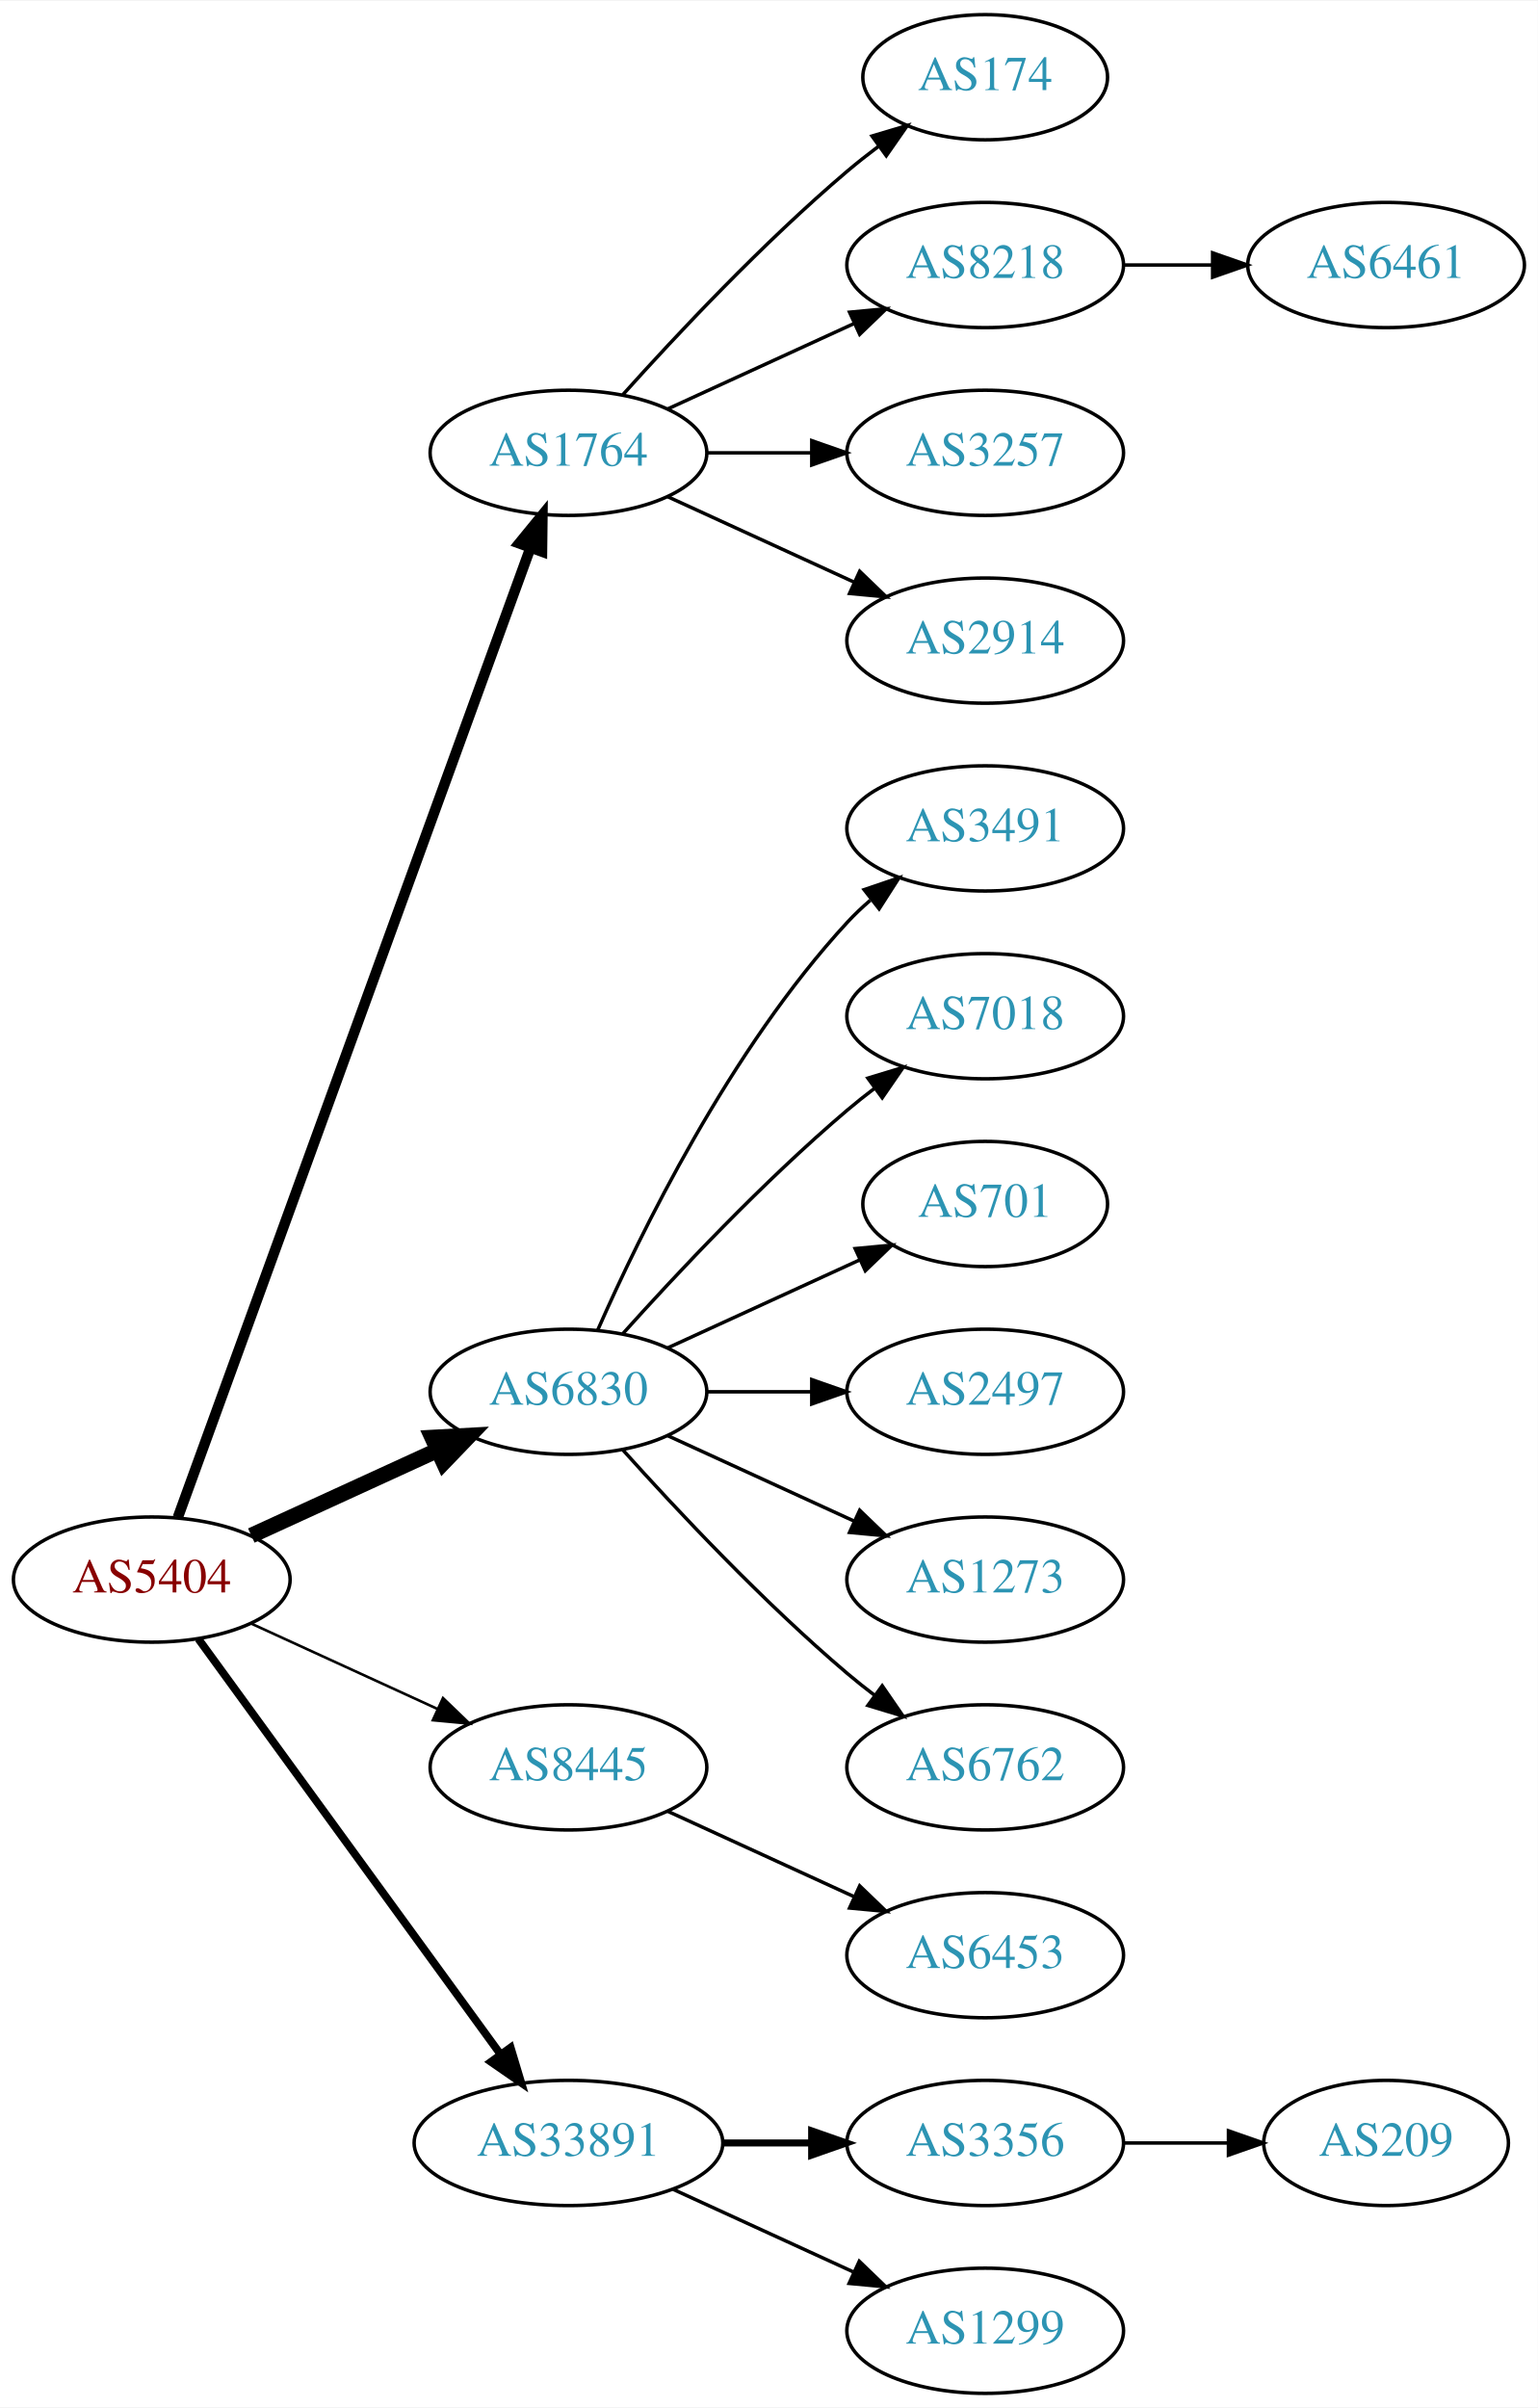
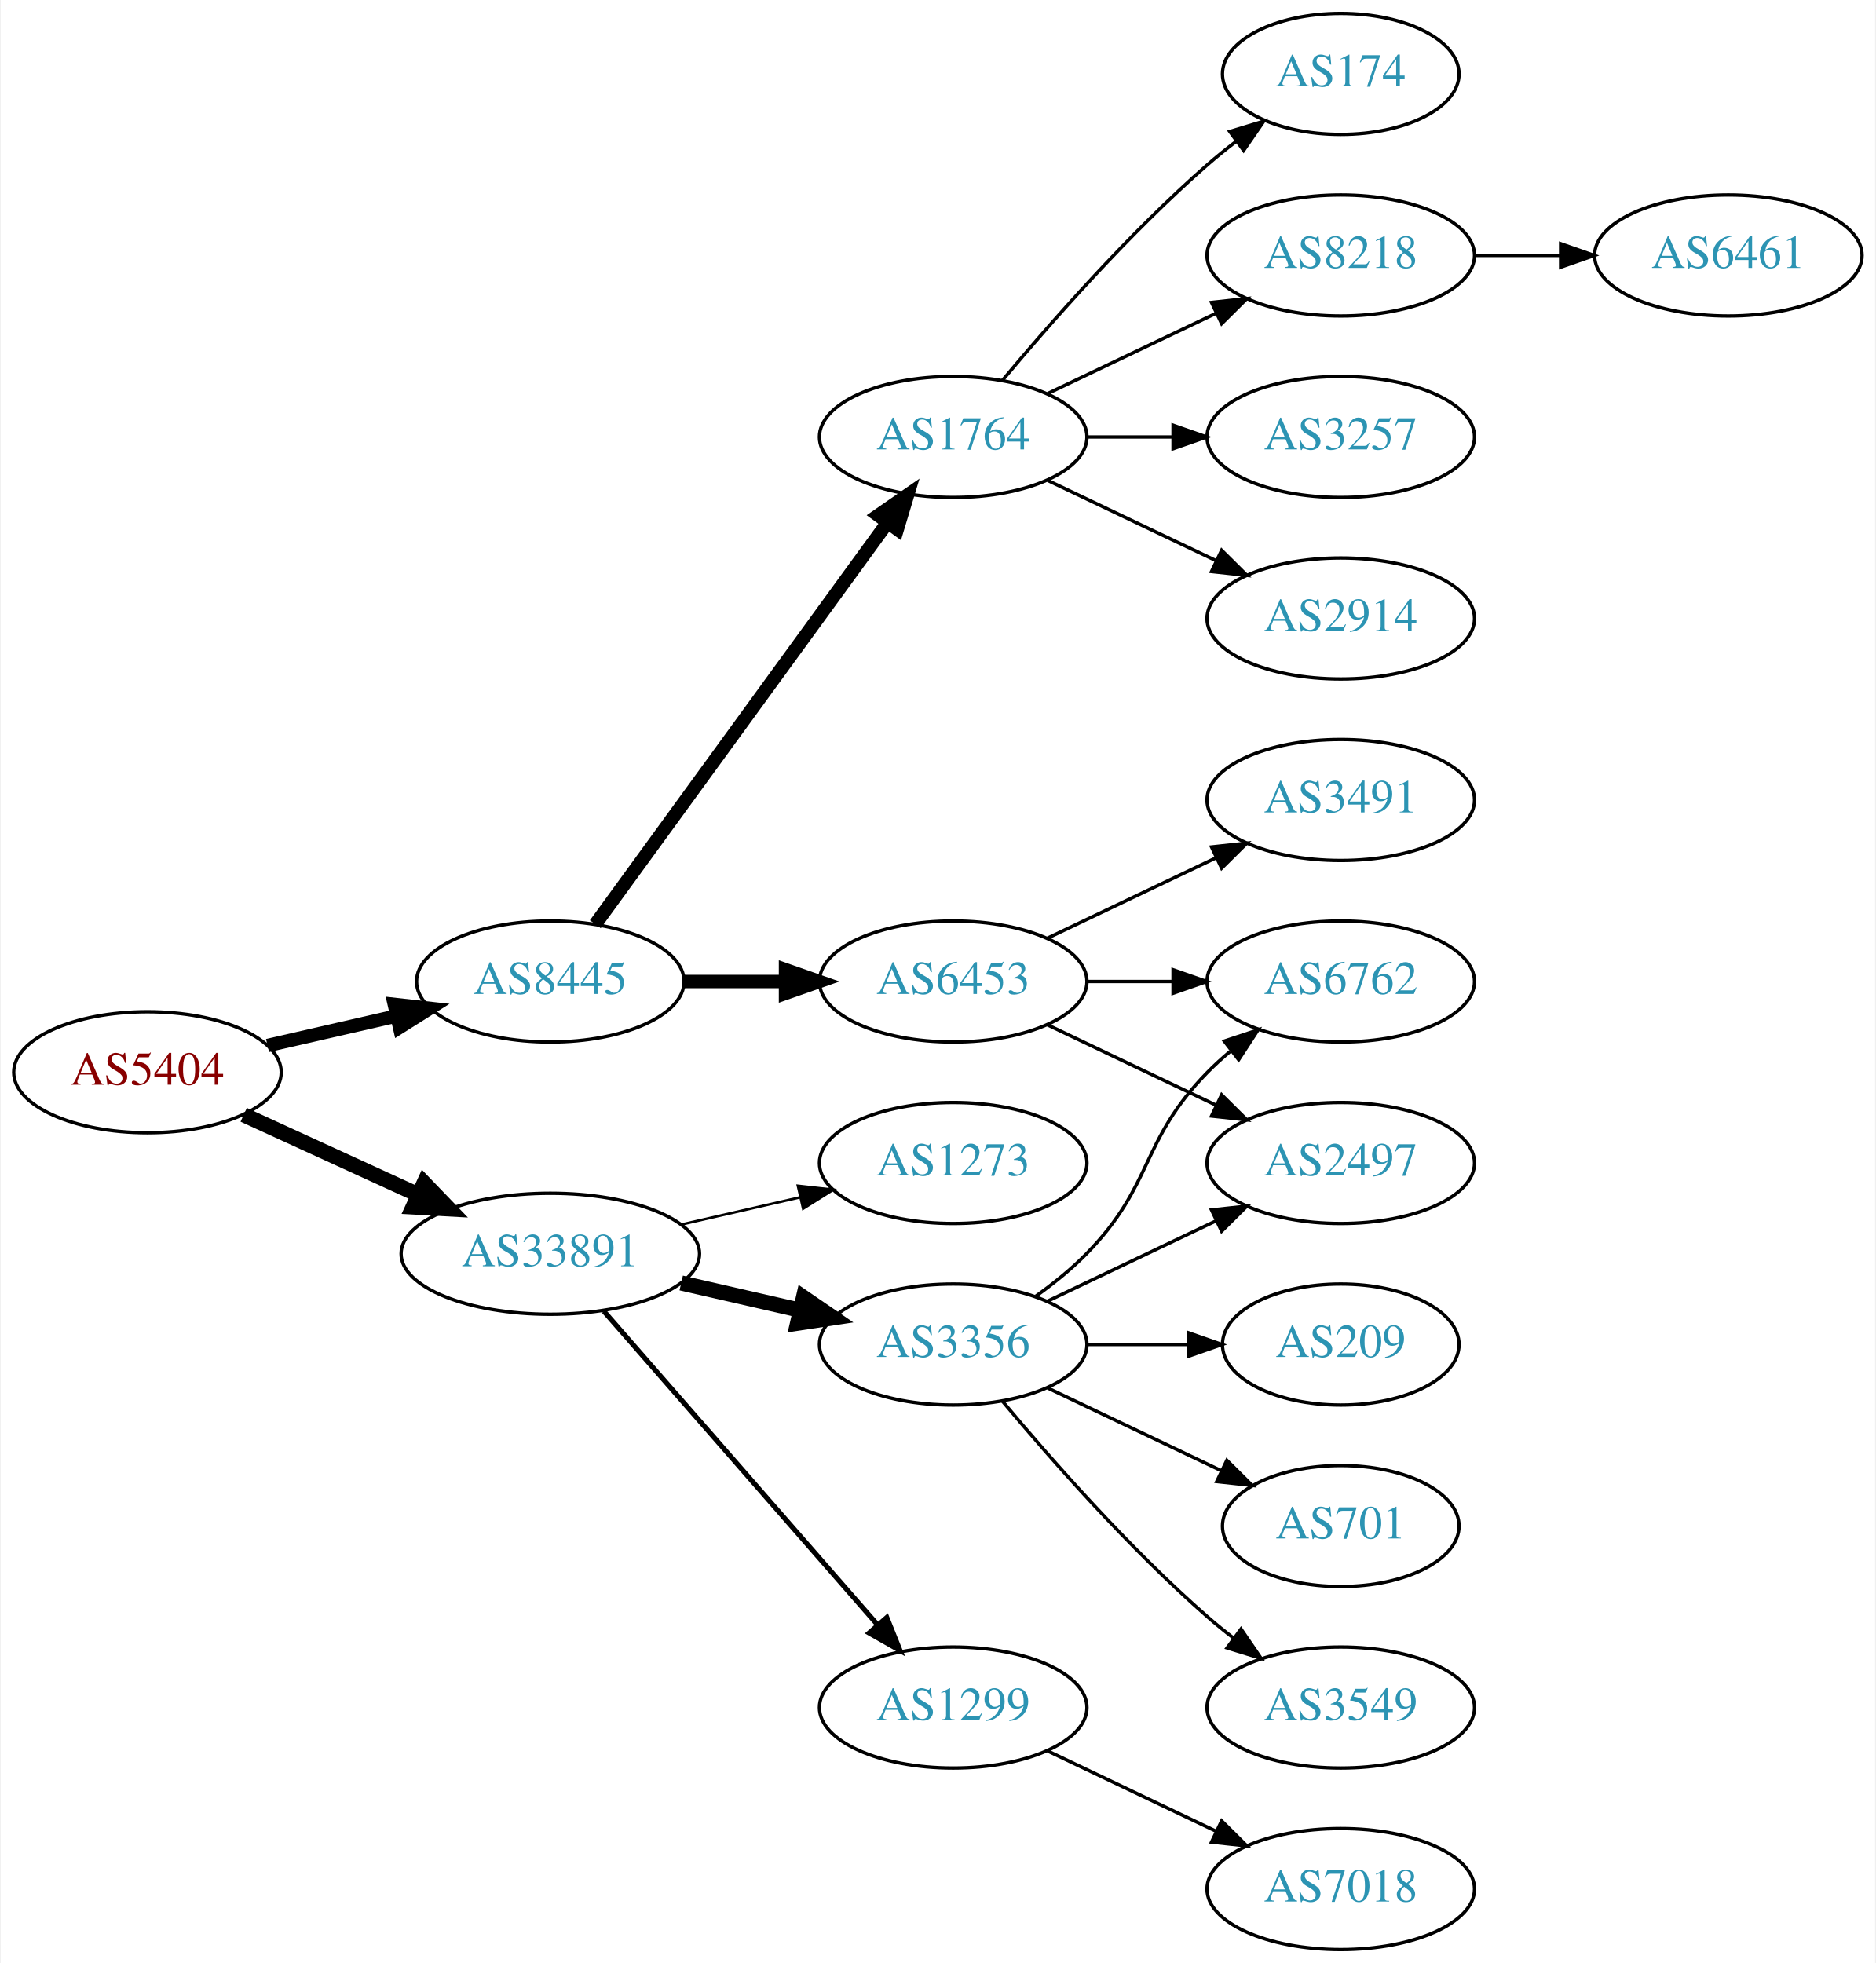
- <svg xmlns="http://www.w3.org/2000/svg" xmlns:xlink="http://www.w3.org/1999/xlink" width="442pt" height="692pt" viewBox="0.00 0.00 442.27 692.00">
-   <g id="graph0" class="graph" transform="scale(1 1) rotate(0) translate(4 688)">
-     <polygon fill="white" stroke="none" points="-4,4 -4,-688 438.271,-688 438.271,4 -4,4" />
+ <svg xmlns="http://www.w3.org/2000/svg" xmlns:xlink="http://www.w3.org/1999/xlink" width="558pt" height="584pt" viewBox="0.00 0.00 557.56 584.00">
+   <g id="graph0" class="graph" transform="scale(1 1) rotate(0) translate(4 580)">
+     <polygon fill="white" stroke="none" points="-4,4 -4,-580 553.564,-580 553.564,4 -4,4" />
    <g id="node1" class="node">
      <g id="a_node1">
        <a xlink:href="/asn/5404" xlink:title="AS5404 ~ ASN conova communications GmbH [AT]">
-           <ellipse fill="#ffffff" stroke="black" cx="39.647" cy="-234" rx="39.794" ry="18" />
-           <text text-anchor="middle" x="39.647" y="-230.3" font-family="Times,serif" font-size="14.00" fill="#880000">AS5404</text>
+           <ellipse fill="#ffffff" stroke="black" cx="39.647" cy="-261" rx="39.794" ry="18" />
+           <text text-anchor="middle" x="39.647" y="-257.3" font-family="Times,serif" font-size="14.00" fill="#880000">AS5404</text>
        </a>
      </g>
    </g>
    <g id="node2" class="node">
      <g id="a_node2">
-         <a xlink:href="/asn/1764" xlink:title="AS1764 ~ NEXTLAYER-AS [AT]">
-           <ellipse fill="#ffffff" stroke="black" cx="159.489" cy="-558" rx="39.794" ry="18" />
-           <text text-anchor="middle" x="159.489" y="-554.3" font-family="Times,serif" font-size="14.00" fill="#2c94b3">AS1764</text>
+         <a xlink:href="/asn/8445" xlink:title="AS8445 ~ SALZBURG-AG-AS [AT]">
+           <ellipse fill="#ffffff" stroke="black" cx="159.489" cy="-288" rx="39.794" ry="18" />
+           <text text-anchor="middle" x="159.489" y="-284.3" font-family="Times,serif" font-size="14.00" fill="#2c94b3">AS8445</text>
        </a>
      </g>
    </g>
    <g id="edge1" class="edge">
-       <path fill="none" stroke="black" stroke-width="3" d="M47.15,-251.881C66.707,-305.651 125.074,-466.129 148.549,-530.67" />
-       <polygon fill="black" stroke="black" stroke-width="3" points="145.298,-531.973 152.006,-540.174 151.877,-529.58 145.298,-531.973" />
+       <path fill="none" stroke="black" stroke-width="4" d="M75.366,-268.955C87.366,-271.704 100.987,-274.825 113.679,-277.733" />
+       <polygon fill="black" stroke="black" stroke-width="4" points="113.082,-281.187 123.611,-280.009 114.645,-274.364 113.082,-281.187" />
    </g>
    <g id="node3" class="node">
      <g id="a_node3">
-         <a xlink:href="/asn/6830" xlink:title="AS6830 ~ LGI-UPC [AT]">
-           <ellipse fill="#ffffff" stroke="black" cx="159.489" cy="-288" rx="39.794" ry="18" />
-           <text text-anchor="middle" x="159.489" y="-284.3" font-family="Times,serif" font-size="14.00" fill="#2c94b3">AS6830</text>
+         <a xlink:href="/asn/33891" xlink:title="AS33891 ~ CORE-BACKBONE GMBH GLOBAL NETWORK [DE]">
+           <ellipse fill="#ffffff" stroke="black" cx="159.489" cy="-207" rx="44.393" ry="18" />
+           <text text-anchor="middle" x="159.489" y="-203.3" font-family="Times,serif" font-size="14.00" fill="#2c94b3">AS33891</text>
        </a>
      </g>
    </g>
    <g id="edge2" class="edge">
-       <path fill="none" stroke="black" stroke-width="4.5" d="M68.275,-246.661C84.232,-253.973 104.503,-263.261 121.786,-271.181" />
-       <polygon fill="black" stroke="black" stroke-width="4.5" points="120.302,-274.832 131.033,-275.419 123.583,-267.673 120.302,-274.832" />
+       <path fill="none" stroke="black" stroke-width="4.5" d="M68.275,-248.339C83.773,-241.238 103.34,-232.272 120.286,-224.506" />
+       <polygon fill="black" stroke="black" stroke-width="4.5" points="121.938,-228.08 129.389,-220.335 118.658,-220.921 121.938,-228.08" />
    </g>
    <g id="node4" class="node">
      <g id="a_node4">
-         <a xlink:href="/asn/8445" xlink:title="AS8445 ~ SALZBURG-AG-AS [AT]">
-           <ellipse fill="#ffffff" stroke="black" cx="159.489" cy="-180" rx="39.794" ry="18" />
-           <text text-anchor="middle" x="159.489" y="-176.3" font-family="Times,serif" font-size="14.00" fill="#2c94b3">AS8445</text>
+         <a xlink:href="/asn/6453" xlink:title="AS6453 ~ TATA COMMUNICATIONS (AMERICA) INC [US]">
+           <ellipse fill="#ffffff" stroke="black" cx="279.332" cy="-288" rx="39.794" ry="18" />
+           <text text-anchor="middle" x="279.332" y="-284.3" font-family="Times,serif" font-size="14.00" fill="#2c94b3">AS6453</text>
        </a>
      </g>
    </g>
    <g id="edge3" class="edge">
-       <path fill="none" stroke="black" stroke-width="0.75" d="M68.275,-221.339C84.232,-214.027 104.503,-204.739 121.786,-196.819" />
-       <polygon fill="black" stroke="black" stroke-width="0.75" points="123.4,-199.929 131.033,-192.581 120.484,-193.565 123.4,-199.929" />
+       <path fill="none" stroke="black" stroke-width="4" d="M199.402,-288C208.955,-288 219.305,-288 229.267,-288" />
+       <polygon fill="black" stroke="black" stroke-width="4" points="229.46,-291.5 239.46,-288 229.46,-284.5 229.46,-291.5" />
    </g>
    <g id="node5" class="node">
      <g id="a_node5">
-         <a xlink:href="/asn/33891" xlink:title="AS33891 ~ CORE-BACKBONE GMBH GLOBAL NETWORK [DE]">
-           <ellipse fill="#ffffff" stroke="black" cx="159.489" cy="-72" rx="44.393" ry="18" />
-           <text text-anchor="middle" x="159.489" y="-68.3" font-family="Times,serif" font-size="14.00" fill="#2c94b3">AS33891</text>
+         <a xlink:href="/asn/1764" xlink:title="AS1764 ~ NEXTLAYER-AS [AT]">
+           <ellipse fill="#ffffff" stroke="black" cx="279.332" cy="-450" rx="39.794" ry="18" />
+           <text text-anchor="middle" x="279.332" y="-446.3" font-family="Times,serif" font-size="14.00" fill="#2c94b3">AS1764</text>
        </a>
      </g>
    </g>
    <g id="edge4" class="edge">
-       <path fill="none" stroke="black" stroke-width="2.25" d="M53.035,-216.969C73.757,-188.483 115.56,-131.015 139.848,-97.626" />
-       <polygon fill="black" stroke="black" stroke-width="2.25" points="142.86,-99.436 145.912,-89.29 137.199,-95.318 142.86,-99.436" />
+       <path fill="none" stroke="black" stroke-width="4" d="M172.878,-305.031C193.599,-333.517 235.403,-390.985 259.69,-424.374" />
+       <polygon fill="black" stroke="black" stroke-width="4" points="257.041,-426.682 265.754,-432.71 262.702,-422.564 257.041,-426.682" />
+     </g>
+     <g id="node14" class="node">
+       <g id="a_node14">
+         <a xlink:href="/asn/3356" xlink:title="AS3356 ~ Level 3 Parent, LLC [US]">
+           <ellipse fill="#ffffff" stroke="black" cx="279.332" cy="-180" rx="39.794" ry="18" />
+           <text text-anchor="middle" x="279.332" y="-176.3" font-family="Times,serif" font-size="14.00" fill="#2c94b3">AS3356</text>
+         </a>
+       </g>
+     </g>
+     <g id="edge13" class="edge">
+       <path fill="none" stroke="black" stroke-width="4.5" d="M198.424,-198.308C209.664,-195.733 222.077,-192.889 233.7,-190.226" />
+       <polygon fill="black" stroke="black" stroke-width="4.5" points="234.794,-194.015 243.662,-187.943 233.035,-186.339 234.794,-194.015" />
+     </g>
+     <g id="node15" class="node">
+       <g id="a_node15">
+         <a xlink:href="/asn/1299" xlink:title="AS1299 ~ Telia Carrier [EU]">
+           <ellipse fill="#ffffff" stroke="black" cx="279.332" cy="-72" rx="39.794" ry="18" />
+           <text text-anchor="middle" x="279.332" y="-68.3" font-family="Times,serif" font-size="14.00" fill="#2c94b3">AS1299</text>
+         </a>
+       </g>
+     </g>
+     <g id="edge14" class="edge">
+       <path fill="none" stroke="black" stroke-width="1.5" d="M175.414,-189.902C195.956,-166.369 233.075,-123.845 256.672,-96.813" />
+       <polygon fill="black" stroke="black" stroke-width="1.5" points="259.589,-98.794 263.528,-88.959 254.315,-94.191 259.589,-98.794" />
+     </g>
+     <g id="node16" class="node">
+       <g id="a_node16">
+         <a xlink:href="/asn/1273" xlink:title="AS1273 ~ RIPE Network Coordination Centre [NL]">
+           <ellipse fill="#ffffff" stroke="black" cx="279.332" cy="-234" rx="39.794" ry="18" />
+           <text text-anchor="middle" x="279.332" y="-230.3" font-family="Times,serif" font-size="14.00" fill="#2c94b3">AS1273</text>
+         </a>
+       </g>
+     </g>
+     <g id="edge15" class="edge">
+       <path fill="none" stroke="black" stroke-width="0.75" d="M198.424,-215.692C209.664,-218.267 222.077,-221.111 233.7,-223.774" />
+       <polygon fill="black" stroke="black" stroke-width="0.75" points="233.133,-227.235 243.662,-226.057 234.696,-220.412 233.133,-227.235" />
    </g>
    <g id="node6" class="node">
      <g id="a_node6">
-         <a xlink:href="/asn/174" xlink:title="AS174 ~ Cogent Communications [US]">
-           <ellipse fill="#ffffff" stroke="black" cx="279.332" cy="-666" rx="35.194" ry="18" />
-           <text text-anchor="middle" x="279.332" y="-662.3" font-family="Times,serif" font-size="14.00" fill="#2c94b3">AS174</text>
+         <a xlink:href="/asn/2497" xlink:title="AS2497 ~ Internet Initiative Japan Inc. [JP]">
+           <ellipse fill="#ffffff" stroke="black" cx="394.625" cy="-234" rx="39.794" ry="18" />
+           <text text-anchor="middle" x="394.625" y="-230.3" font-family="Times,serif" font-size="14.00" fill="#2c94b3">AS2497</text>
        </a>
      </g>
    </g>
    <g id="edge5" class="edge">
-       <path fill="none" stroke="black" d="M175.135,-574.725C190.436,-591.765 215.533,-618.523 239.685,-639 242.537,-641.418 245.602,-643.833 248.714,-646.169" />
-       <polygon fill="black" stroke="black" points="246.787,-649.095 256.942,-652.116 250.887,-643.422 246.787,-649.095" />
+       <path fill="none" stroke="black" d="M307.468,-275.066C322.462,-267.919 341.283,-258.948 357.506,-251.215" />
+       <polygon fill="black" stroke="black" points="359.188,-254.291 366.71,-246.829 356.177,-247.972 359.188,-254.291" />
    </g>
    <g id="node7" class="node">
      <g id="a_node7">
-         <a xlink:href="/asn/8218" xlink:title="AS8218 ~ legacy Neotelecoms [FR]">
-           <ellipse fill="#ffffff" stroke="black" cx="279.332" cy="-612" rx="39.794" ry="18" />
-           <text text-anchor="middle" x="279.332" y="-608.3" font-family="Times,serif" font-size="14.00" fill="#2c94b3">AS8218</text>
+         <a xlink:href="/asn/3491" xlink:title="AS3491 ~ PCCW Global, Inc. [US]">
+           <ellipse fill="#ffffff" stroke="black" cx="394.625" cy="-342" rx="39.794" ry="18" />
+           <text text-anchor="middle" x="394.625" y="-338.3" font-family="Times,serif" font-size="14.00" fill="#2c94b3">AS3491</text>
        </a>
      </g>
    </g>
    <g id="edge6" class="edge">
-       <path fill="none" stroke="black" d="M188.118,-570.661C204.075,-577.973 224.345,-587.261 241.628,-595.181" />
-       <polygon fill="black" stroke="black" points="240.327,-598.435 250.876,-599.419 243.243,-592.071 240.327,-598.435" />
+       <path fill="none" stroke="black" d="M307.468,-300.934C322.462,-308.081 341.283,-317.052 357.506,-324.785" />
+       <polygon fill="black" stroke="black" points="356.177,-328.028 366.71,-329.171 359.188,-321.709 356.177,-328.028" />
    </g>
    <g id="node8" class="node">
      <g id="a_node8">
-         <a xlink:href="/asn/3257" xlink:title="AS3257 ~ GTT [DE]">
-           <ellipse fill="#ffffff" stroke="black" cx="279.332" cy="-558" rx="39.794" ry="18" />
-           <text text-anchor="middle" x="279.332" y="-554.3" font-family="Times,serif" font-size="14.00" fill="#2c94b3">AS3257</text>
+         <a xlink:href="/asn/6762" xlink:title="AS6762 ~ TELECOM ITALIA SPARKLE S.p.A. [IT]">
+           <ellipse fill="#ffffff" stroke="black" cx="394.625" cy="-288" rx="39.794" ry="18" />
+           <text text-anchor="middle" x="394.625" y="-284.3" font-family="Times,serif" font-size="14.00" fill="#2c94b3">AS6762</text>
        </a>
      </g>
    </g>
    <g id="edge7" class="edge">
-       <path fill="none" stroke="black" d="M199.402,-558C208.955,-558 219.305,-558 229.267,-558" />
-       <polygon fill="black" stroke="black" points="229.46,-561.5 239.46,-558 229.46,-554.5 229.46,-561.5" />
+       <path fill="none" stroke="black" d="M319.004,-288C327.207,-288 335.971,-288 344.503,-288" />
+       <polygon fill="black" stroke="black" points="344.742,-291.5 354.742,-288 344.742,-284.5 344.742,-291.5" />
    </g>
    <g id="node9" class="node">
      <g id="a_node9">
        <a xlink:href="/asn/2914" xlink:title="AS2914 ~ NTT America, Inc. [US]">
-           <ellipse fill="#ffffff" stroke="black" cx="279.332" cy="-504" rx="39.794" ry="18" />
-           <text text-anchor="middle" x="279.332" y="-500.3" font-family="Times,serif" font-size="14.00" fill="#2c94b3">AS2914</text>
+           <ellipse fill="#ffffff" stroke="black" cx="394.625" cy="-396" rx="39.794" ry="18" />
+           <text text-anchor="middle" x="394.625" y="-392.3" font-family="Times,serif" font-size="14.00" fill="#2c94b3">AS2914</text>
        </a>
      </g>
    </g>
    <g id="edge8" class="edge">
-       <path fill="none" stroke="black" d="M188.118,-545.339C204.075,-538.027 224.345,-528.739 241.628,-520.819" />
-       <polygon fill="black" stroke="black" points="243.243,-523.929 250.876,-516.581 240.327,-517.565 243.243,-523.929" />
+       <path fill="none" stroke="black" d="M307.468,-437.066C322.462,-429.919 341.283,-420.948 357.506,-413.215" />
+       <polygon fill="black" stroke="black" points="359.188,-416.291 366.71,-408.829 356.177,-409.972 359.188,-416.291" />
+     </g>
+     <g id="node10" class="node">
+       <g id="a_node10">
+         <a xlink:href="/asn/174" xlink:title="AS174 ~ Cogent Communications [US]">
+           <ellipse fill="#ffffff" stroke="black" cx="394.625" cy="-558" rx="35.194" ry="18" />
+           <text text-anchor="middle" x="394.625" y="-554.3" font-family="Times,serif" font-size="14.00" fill="#2c94b3">AS174</text>
+         </a>
+       </g>
+     </g>
+     <g id="edge9" class="edge">
+       <path fill="none" stroke="black" d="M293.962,-466.817C308.244,-483.929 331.791,-510.745 354.978,-531 357.648,-533.332 360.521,-535.648 363.451,-537.886" />
+       <polygon fill="black" stroke="black" points="361.602,-540.87 371.742,-543.939 365.729,-535.216 361.602,-540.87" />
    </g>
    <g id="node11" class="node">
      <g id="a_node11">
-         <a xlink:href="/asn/3491" xlink:title="AS3491 ~ PCCW Global, Inc. [US]">
-           <ellipse fill="#ffffff" stroke="black" cx="279.332" cy="-450" rx="39.794" ry="18" />
-           <text text-anchor="middle" x="279.332" y="-446.3" font-family="Times,serif" font-size="14.00" fill="#2c94b3">AS3491</text>
+         <a xlink:href="/asn/8218" xlink:title="AS8218 ~ legacy Neotelecoms [FR]">
+           <ellipse fill="#ffffff" stroke="black" cx="394.625" cy="-504" rx="39.794" ry="18" />
+           <text text-anchor="middle" x="394.625" y="-500.3" font-family="Times,serif" font-size="14.00" fill="#2c94b3">AS8218</text>
        </a>
      </g>
    </g>
    <g id="edge10" class="edge">
-       <path fill="none" stroke="black" d="M167.905,-305.761C179.973,-333.183 205.944,-386.473 239.685,-423 241.716,-425.198 243.954,-427.319 246.301,-429.34" />
-       <polygon fill="black" stroke="black" points="244.513,-432.386 254.545,-435.794 248.828,-426.874 244.513,-432.386" />
+       <path fill="none" stroke="black" d="M307.468,-462.934C322.462,-470.081 341.283,-479.052 357.506,-486.785" />
+       <polygon fill="black" stroke="black" points="356.177,-490.028 366.71,-491.171 359.188,-483.709 356.177,-490.028" />
    </g>
    <g id="node12" class="node">
      <g id="a_node12">
-         <a xlink:href="/asn/7018" xlink:title="AS7018 ~ AT&amp;T Services, Inc. [US]">
-           <ellipse fill="#ffffff" stroke="black" cx="279.332" cy="-396" rx="39.794" ry="18" />
-           <text text-anchor="middle" x="279.332" y="-392.3" font-family="Times,serif" font-size="14.00" fill="#2c94b3">AS7018</text>
+         <a xlink:href="/asn/3257" xlink:title="AS3257 ~ GTT [DE]">
+           <ellipse fill="#ffffff" stroke="black" cx="394.625" cy="-450" rx="39.794" ry="18" />
+           <text text-anchor="middle" x="394.625" y="-446.3" font-family="Times,serif" font-size="14.00" fill="#2c94b3">AS3257</text>
        </a>
      </g>
    </g>
    <g id="edge11" class="edge">
-       <path fill="none" stroke="black" d="M175.135,-304.725C190.436,-321.765 215.533,-348.523 239.685,-369 242.182,-371.117 244.843,-373.232 247.554,-375.293" />
-       <polygon fill="black" stroke="black" points="245.591,-378.194 255.73,-381.266 249.72,-372.541 245.591,-378.194" />
+       <path fill="none" stroke="black" d="M319.004,-450C327.207,-450 335.971,-450 344.503,-450" />
+       <polygon fill="black" stroke="black" points="344.742,-453.5 354.742,-450 344.742,-446.5 344.742,-453.5" />
    </g>
    <g id="node13" class="node">
      <g id="a_node13">
-         <a xlink:href="/asn/701" xlink:title="AS701 ~ UUNET [US]">
-           <ellipse fill="#ffffff" stroke="black" cx="279.332" cy="-342" rx="35.194" ry="18" />
-           <text text-anchor="middle" x="279.332" y="-338.3" font-family="Times,serif" font-size="14.00" fill="#2c94b3">AS701</text>
+         <a xlink:href="/asn/6461" xlink:title="AS6461 ~ Zayo Bandwidth [US]">
+           <ellipse fill="#ffffff" stroke="black" cx="509.918" cy="-504" rx="39.794" ry="18" />
+           <text text-anchor="middle" x="509.918" y="-500.3" font-family="Times,serif" font-size="14.00" fill="#2c94b3">AS6461</text>
        </a>
      </g>
    </g>
    <g id="edge12" class="edge">
-       <path fill="none" stroke="black" d="M188.118,-300.661C204.534,-308.183 225.516,-317.798 243.113,-325.861" />
-       <polygon fill="black" stroke="black" points="241.941,-329.174 252.49,-330.158 244.857,-322.811 241.941,-329.174" />
-     </g>
-     <g id="node14" class="node">
-       <g id="a_node14">
-         <a xlink:href="/asn/2497" xlink:title="AS2497 ~ Internet Initiative Japan Inc. [JP]">
-           <ellipse fill="#ffffff" stroke="black" cx="279.332" cy="-288" rx="39.794" ry="18" />
-           <text text-anchor="middle" x="279.332" y="-284.3" font-family="Times,serif" font-size="14.00" fill="#2c94b3">AS2497</text>
-         </a>
-       </g>
-     </g>
-     <g id="edge13" class="edge">
-       <path fill="none" stroke="black" d="M199.402,-288C208.955,-288 219.305,-288 229.267,-288" />
-       <polygon fill="black" stroke="black" points="229.46,-291.5 239.46,-288 229.46,-284.5 229.46,-291.5" />
-     </g>
-     <g id="node15" class="node">
-       <g id="a_node15">
-         <a xlink:href="/asn/1273" xlink:title="AS1273 ~ Vodafone Group PLC [EU]">
-           <ellipse fill="#ffffff" stroke="black" cx="279.332" cy="-234" rx="39.794" ry="18" />
-           <text text-anchor="middle" x="279.332" y="-230.3" font-family="Times,serif" font-size="14.00" fill="#2c94b3">AS1273</text>
-         </a>
-       </g>
-     </g>
-     <g id="edge14" class="edge">
-       <path fill="none" stroke="black" d="M188.118,-275.339C204.075,-268.027 224.345,-258.739 241.628,-250.819" />
-       <polygon fill="black" stroke="black" points="243.243,-253.929 250.876,-246.581 240.327,-247.565 243.243,-253.929" />
-     </g>
-     <g id="node16" class="node">
-       <g id="a_node16">
-         <a xlink:href="/asn/6762" xlink:title="AS6762 ~ TELECOM ITALIA SPARKLE S.p.A. [IT]">
-           <ellipse fill="#ffffff" stroke="black" cx="279.332" cy="-180" rx="39.794" ry="18" />
-           <text text-anchor="middle" x="279.332" y="-176.3" font-family="Times,serif" font-size="14.00" fill="#2c94b3">AS6762</text>
-         </a>
-       </g>
-     </g>
-     <g id="edge15" class="edge">
-       <path fill="none" stroke="black" d="M175.135,-271.275C190.436,-254.235 215.533,-227.477 239.685,-207 242.182,-204.883 244.843,-202.768 247.554,-200.707" />
-       <polygon fill="black" stroke="black" points="249.72,-203.459 255.73,-194.734 245.591,-197.806 249.72,-203.459" />
+       <path fill="none" stroke="black" d="M434.297,-504C442.5,-504 451.264,-504 459.796,-504" />
+       <polygon fill="black" stroke="black" points="460.035,-507.5 470.035,-504 460.035,-500.5 460.035,-507.5" />
+     </g>
+     <g id="edge18" class="edge">
+       <path fill="none" stroke="black" d="M307.468,-192.934C322.462,-200.081 341.283,-209.052 357.506,-216.785" />
+       <polygon fill="black" stroke="black" points="356.177,-220.028 366.71,-221.171 359.188,-213.709 356.177,-220.028" />
+     </g>
+     <g id="edge19" class="edge">
+       <path fill="none" stroke="black" d="M303.926,-194.389C309.182,-198.148 314.513,-202.437 318.978,-207 339.151,-227.617 334.806,-240.383 354.978,-261 357.071,-263.139 359.354,-265.218 361.731,-267.21" />
+       <polygon fill="black" stroke="black" points="359.974,-270.275 370.031,-273.611 364.249,-264.732 359.974,-270.275" />
    </g>
    <g id="node17" class="node">
      <g id="a_node17">
-         <a xlink:href="/asn/6453" xlink:title="AS6453 ~ TATA COMMUNICATIONS (AMERICA) INC [US]">
-           <ellipse fill="#ffffff" stroke="black" cx="279.332" cy="-126" rx="39.794" ry="18" />
-           <text text-anchor="middle" x="279.332" y="-122.3" font-family="Times,serif" font-size="14.00" fill="#2c94b3">AS6453</text>
+         <a xlink:href="/asn/701" xlink:title="AS701 ~ UUNET [US]">
+           <ellipse fill="#ffffff" stroke="black" cx="394.625" cy="-126" rx="35.194" ry="18" />
+           <text text-anchor="middle" x="394.625" y="-122.3" font-family="Times,serif" font-size="14.00" fill="#2c94b3">AS701</text>
        </a>
      </g>
    </g>
    <g id="edge16" class="edge">
-       <path fill="none" stroke="black" d="M188.118,-167.339C204.075,-160.027 224.345,-150.739 241.628,-142.819" />
-       <polygon fill="black" stroke="black" points="243.243,-145.929 250.876,-138.581 240.327,-139.565 243.243,-145.929" />
+       <path fill="none" stroke="black" d="M307.468,-167.066C322.9,-159.71 342.385,-150.423 358.92,-142.541" />
+       <polygon fill="black" stroke="black" points="360.741,-145.551 368.262,-138.089 357.729,-139.232 360.741,-145.551" />
    </g>
    <g id="node18" class="node">
      <g id="a_node18">
-         <a xlink:href="/asn/3356" xlink:title="AS3356 ~ Level 3 Parent, LLC [US]">
-           <ellipse fill="#ffffff" stroke="black" cx="279.332" cy="-72" rx="39.794" ry="18" />
-           <text text-anchor="middle" x="279.332" y="-68.3" font-family="Times,serif" font-size="14.00" fill="#2c94b3">AS3356</text>
+         <a xlink:href="/asn/3549" xlink:title="AS3549 ~ Level 3 Parent, LLC [US]">
+           <ellipse fill="#ffffff" stroke="black" cx="394.625" cy="-72" rx="39.794" ry="18" />
+           <text text-anchor="middle" x="394.625" y="-68.3" font-family="Times,serif" font-size="14.00" fill="#2c94b3">AS3549</text>
        </a>
      </g>
    </g>
    <g id="edge17" class="edge">
-       <path fill="none" stroke="black" stroke-width="2" d="M203.7,-72C212.013,-72 220.775,-72 229.258,-72" />
-       <polygon fill="black" stroke="black" stroke-width="2" points="229.416,-75.5 239.416,-72 229.416,-68.5 229.416,-75.5" />
+       <path fill="none" stroke="black" d="M293.962,-163.183C308.244,-146.071 331.791,-119.255 354.978,-99 357.444,-96.846 360.082,-94.706 362.78,-92.628" />
+       <polygon fill="black" stroke="black" points="364.953,-95.375 370.934,-86.63 360.805,-89.736 364.953,-95.375" />
    </g>
    <g id="node19" class="node">
      <g id="a_node19">
-         <a xlink:href="/asn/1299" xlink:title="AS1299 ~ Telia Carrier [EU]">
-           <ellipse fill="#ffffff" stroke="black" cx="279.332" cy="-18" rx="39.794" ry="18" />
-           <text text-anchor="middle" x="279.332" y="-14.3" font-family="Times,serif" font-size="14.00" fill="#2c94b3">AS1299</text>
-         </a>
-       </g>
-     </g>
-     <g id="edge18" class="edge">
-       <path fill="none" stroke="black" d="M189.619,-58.652C205.23,-51.498 224.628,-42.609 241.3,-34.969" />
-       <polygon fill="black" stroke="black" points="243.119,-37.986 250.752,-30.638 240.203,-31.622 243.119,-37.986" />
-     </g>
-     <g id="node10" class="node">
-       <g id="a_node10">
-         <a xlink:href="/asn/6461" xlink:title="AS6461 ~ Zayo Bandwidth [US]">
-           <ellipse fill="#ffffff" stroke="black" cx="394.625" cy="-612" rx="39.794" ry="18" />
-           <text text-anchor="middle" x="394.625" y="-608.3" font-family="Times,serif" font-size="14.00" fill="#2c94b3">AS6461</text>
-         </a>
-       </g>
-     </g>
-     <g id="edge9" class="edge">
-       <path fill="none" stroke="black" d="M319.004,-612C327.207,-612 335.971,-612 344.503,-612" />
-       <polygon fill="black" stroke="black" points="344.742,-615.5 354.742,-612 344.742,-608.5 344.742,-615.5" />
+         <a xlink:href="/asn/209" xlink:title="AS209 ~ CenturyLink Communications, LLC [US]">
+           <ellipse fill="#ffffff" stroke="black" cx="394.625" cy="-180" rx="35.194" ry="18" />
+           <text text-anchor="middle" x="394.625" y="-176.3" font-family="Times,serif" font-size="14.00" fill="#2c94b3">AS209</text>
+         </a>
+       </g>
+     </g>
+     <g id="edge20" class="edge">
+       <path fill="none" stroke="black" d="M319.004,-180C328.709,-180 339.2,-180 349.163,-180" />
+       <polygon fill="black" stroke="black" points="349.299,-183.5 359.299,-180 349.299,-176.5 349.299,-183.5" />
    </g>
    <g id="node20" class="node">
      <g id="a_node20">
-         <a xlink:href="/asn/209" xlink:title="AS209 ~ CenturyLink Communications, LLC [US]">
-           <ellipse fill="#ffffff" stroke="black" cx="394.625" cy="-72" rx="35.194" ry="18" />
-           <text text-anchor="middle" x="394.625" y="-68.3" font-family="Times,serif" font-size="14.00" fill="#2c94b3">AS209</text>
-         </a>
-       </g>
-     </g>
-     <g id="edge19" class="edge">
-       <path fill="none" stroke="black" d="M319.004,-72C328.709,-72 339.2,-72 349.163,-72" />
-       <polygon fill="black" stroke="black" points="349.299,-75.5 359.299,-72 349.299,-68.5 349.299,-75.5" />
+         <a xlink:href="/asn/7018" xlink:title="AS7018 ~ AT&amp;T Services, Inc. [US]">
+           <ellipse fill="#ffffff" stroke="black" cx="394.625" cy="-18" rx="39.794" ry="18" />
+           <text text-anchor="middle" x="394.625" y="-14.3" font-family="Times,serif" font-size="14.00" fill="#2c94b3">AS7018</text>
+         </a>
+       </g>
+     </g>
+     <g id="edge21" class="edge">
+       <path fill="none" stroke="black" d="M307.468,-59.066C322.462,-51.919 341.283,-42.948 357.506,-35.215" />
+       <polygon fill="black" stroke="black" points="359.188,-38.291 366.71,-30.829 356.177,-31.972 359.188,-38.291" />
    </g>
  </g>
</svg>
